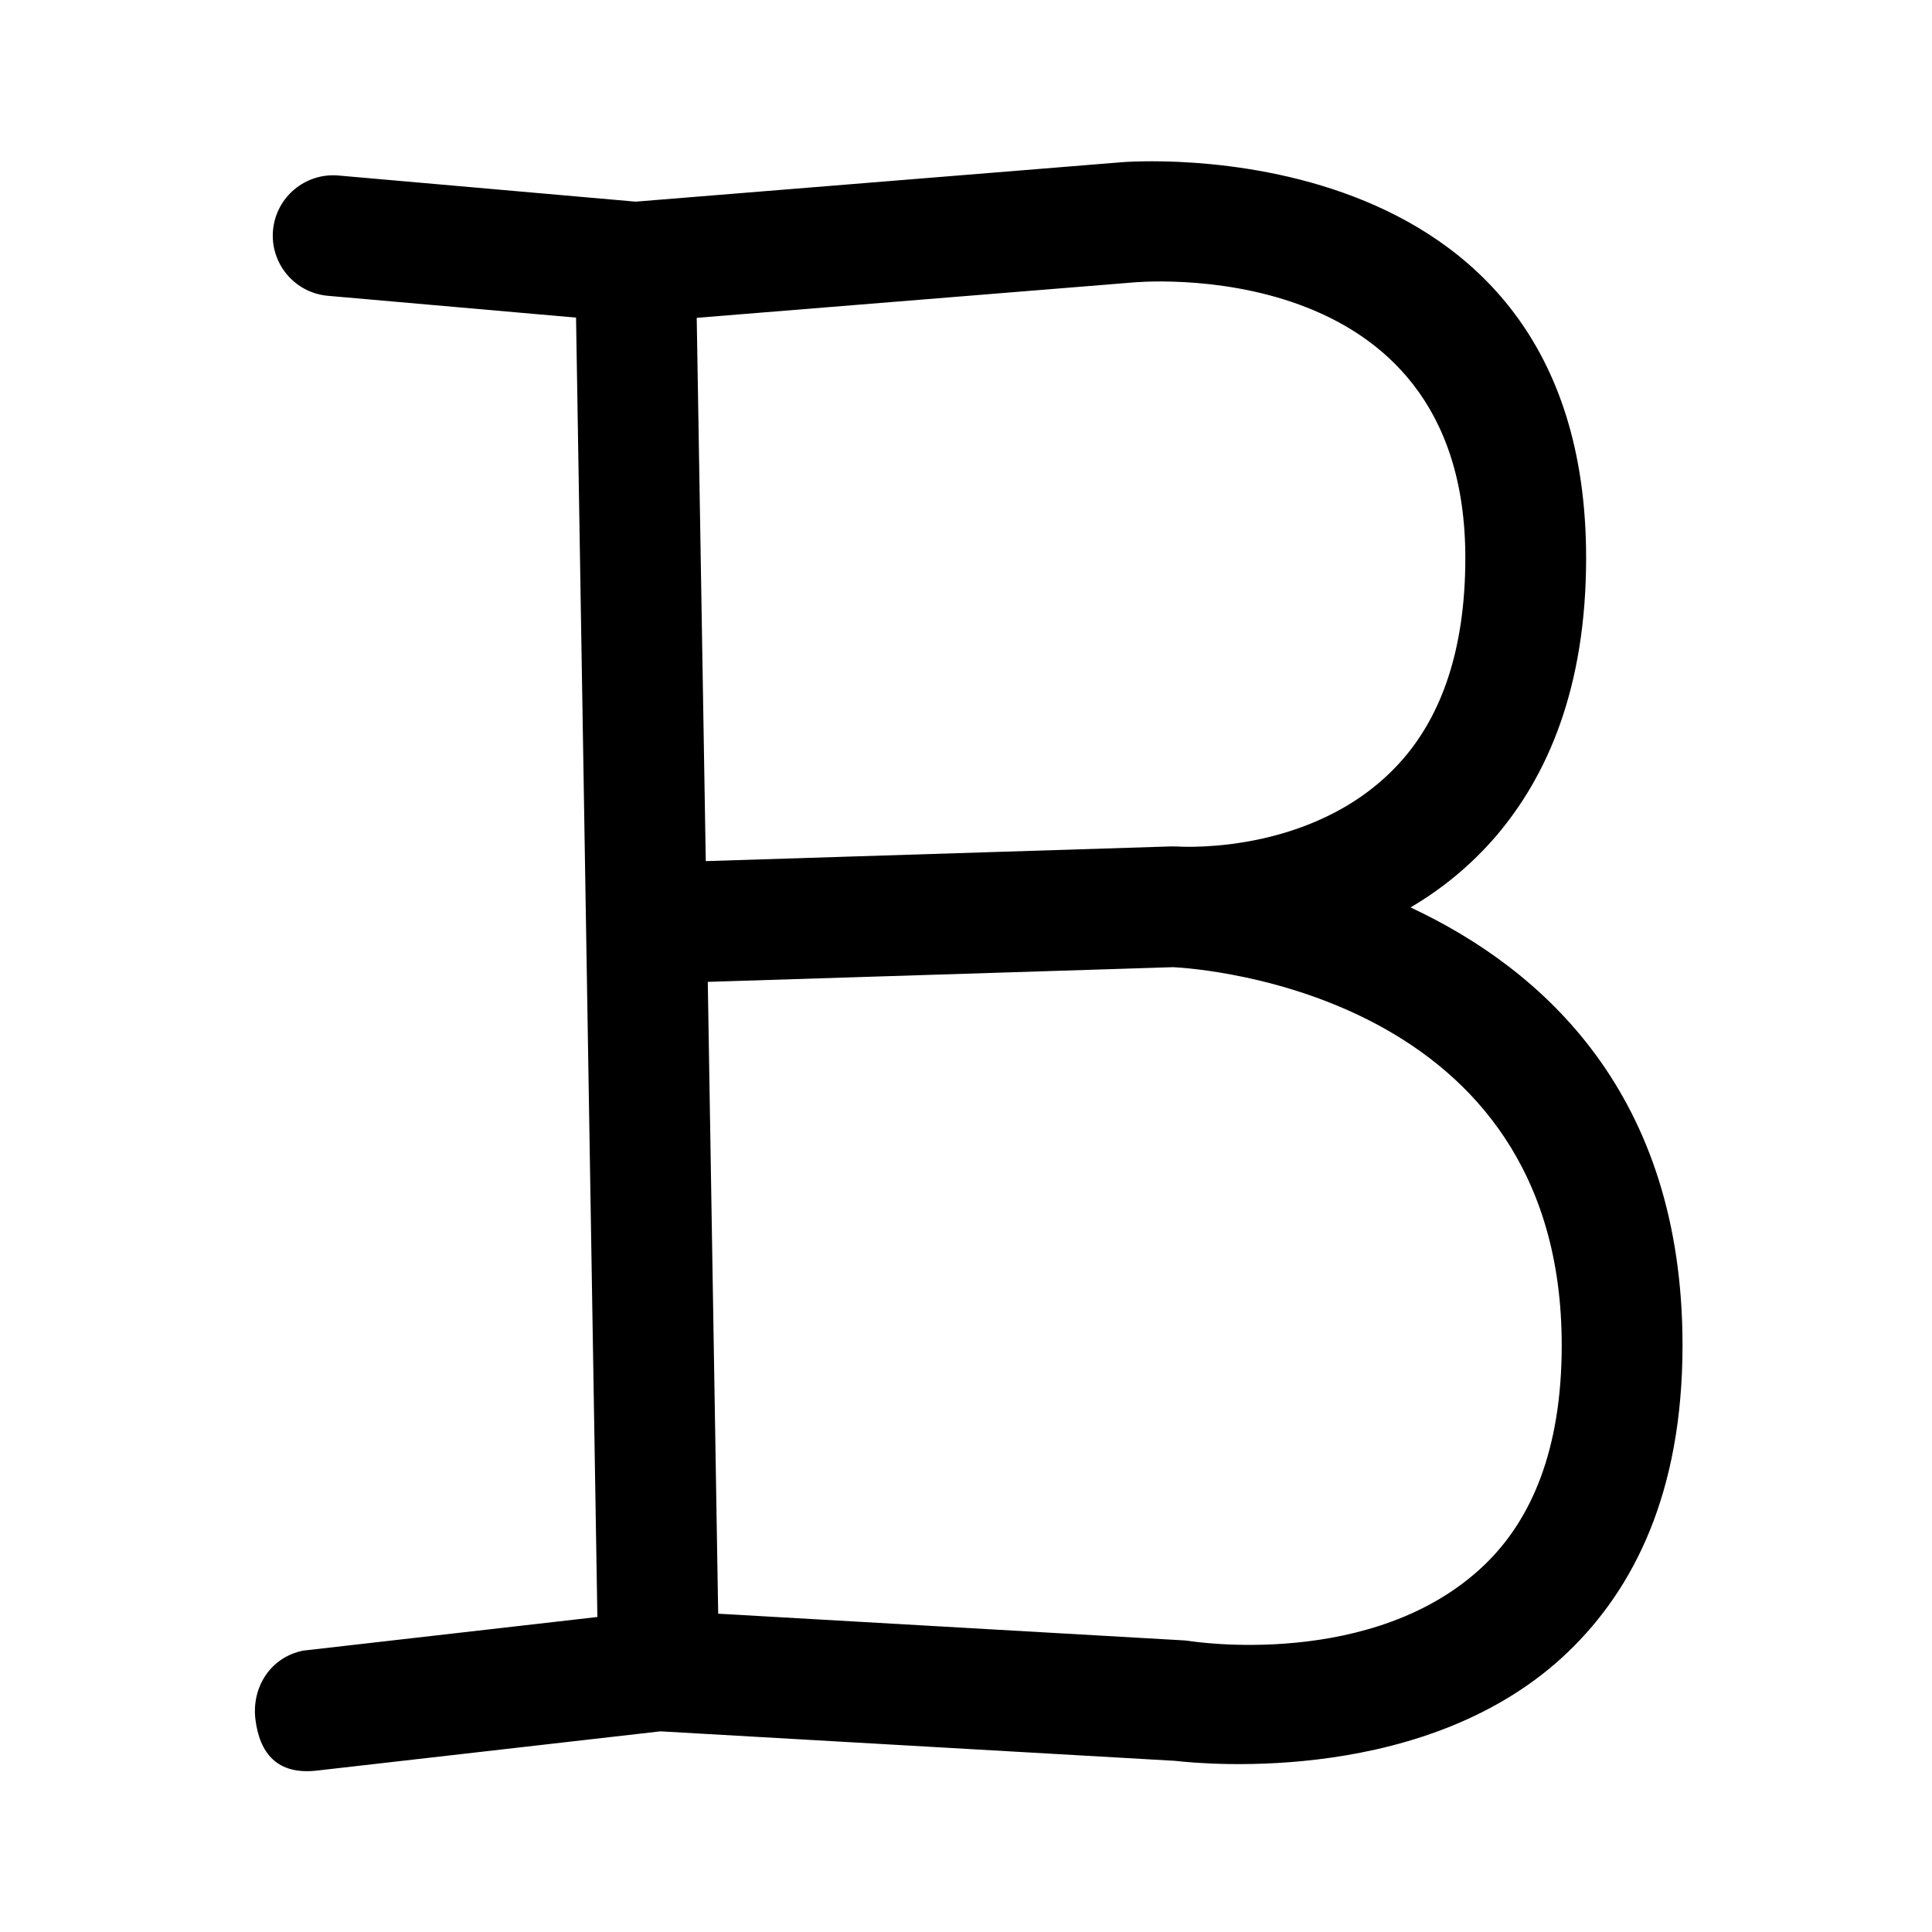
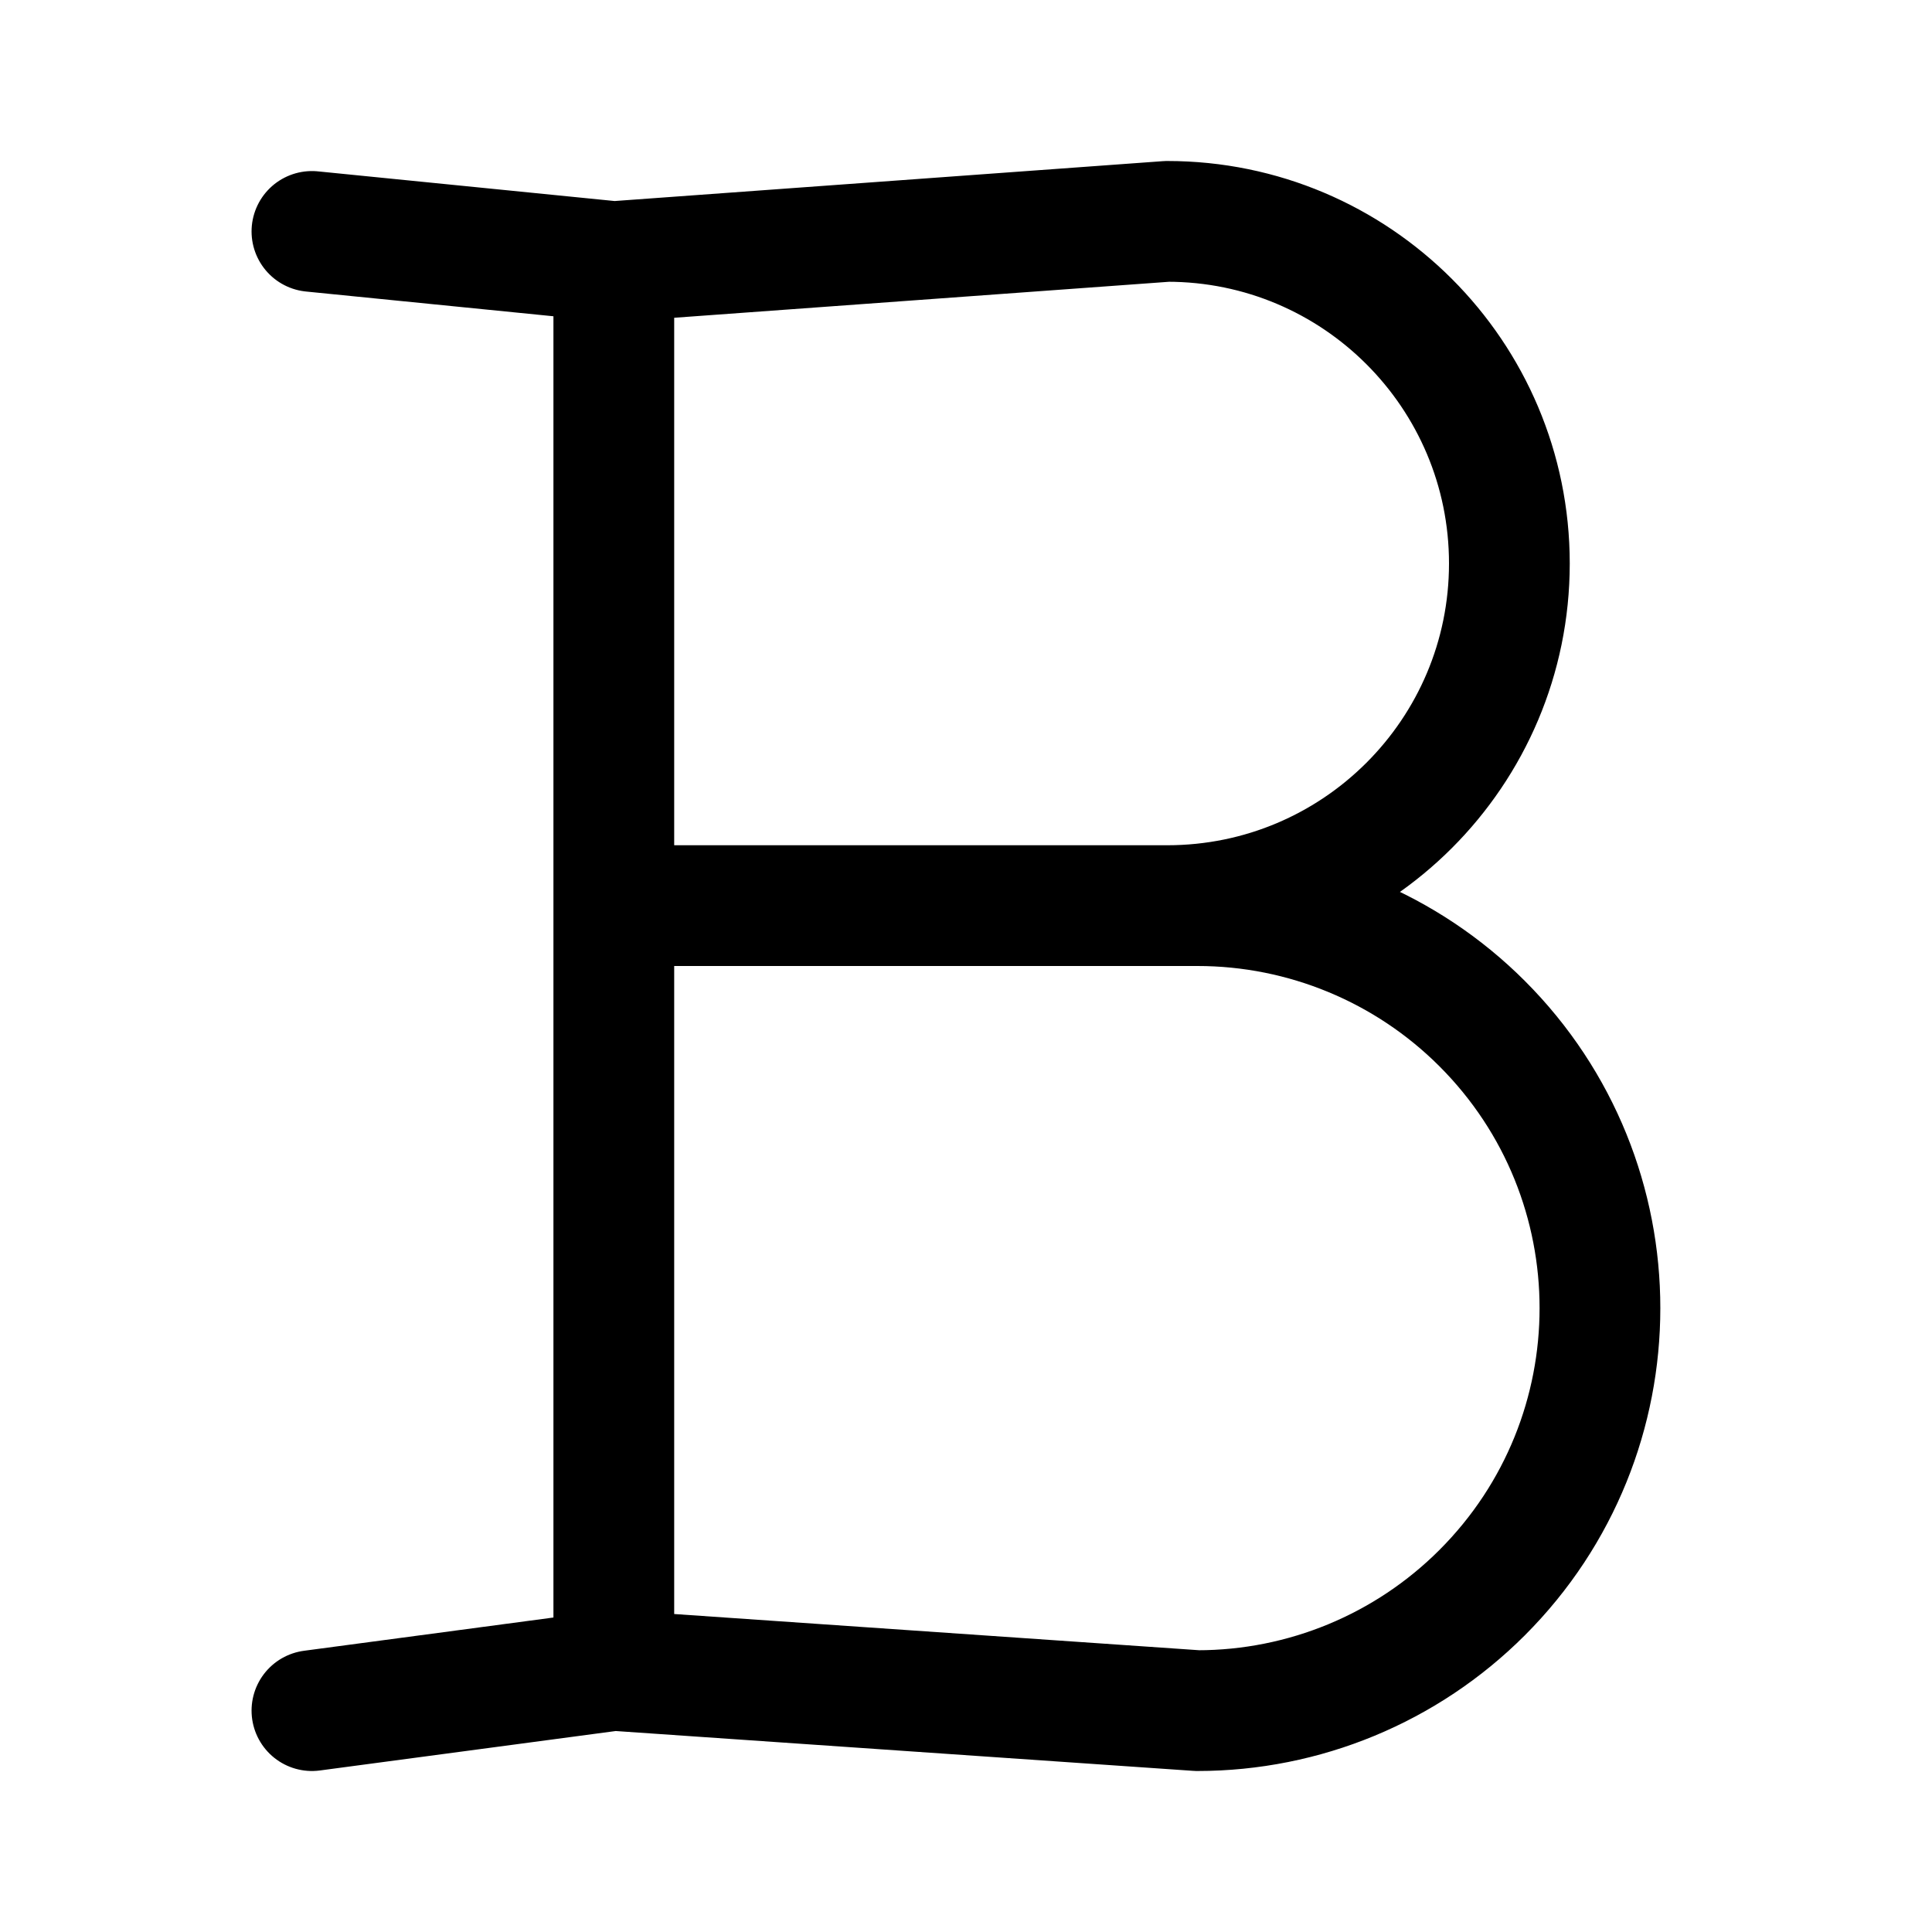
- <svg xmlns="http://www.w3.org/2000/svg" width="192" height="192" fill-rule="evenodd" viewBox="0 0 192 192">
-   <path d="m57.247 31.563 2.12 129.132-29.255 3.344c-3.246.66-5.114 3.65-4.73 6.83.424 3.383 2.173 5.533 6.095 5.092l34.158-3.903 51.143 2.932c3.114.36 25.334 2.4 39.1-10.865 6.466-6.231 11.329-15.739 11.329-30.44 0-24.924-13.846-37.339-27.03-43.508a33.5 33.5 0 0 0 8.454-7.035c5.14-6.002 8.996-14.76 8.996-27.7 0-43.301-46.162-39.319-46.162-39.319L63.17 20.04l-29.534-2.597a6.006 6.006 0 0 0-6.505 5.45 6.007 6.007 0 0 0 5.459 6.504l24.657 2.167zm59.333 64.553-46.242 1.461 1.034 62.79 46.268 2.652c.185.01.357.03.543.057 0 0 18.377 2.998 29.374-7.59 4.598-4.434 7.645-11.344 7.645-21.8 0-34.935-35.866-37.431-38.622-37.57m.477-11.99c.742.047 14.27.757 22.458-8.794 3.67-4.289 6.108-10.644 6.108-19.89 0-30.652-33.058-27.369-33.058-27.369l-.066.006-43.26 3.507.9 53.991 46.308-1.463.61.01z" />
+ <svg xmlns="http://www.w3.org/2000/svg" width="192" height="192" viewBox="0 0 192 192" fill="none">
+   <path d="M116 90a34.003 34.003 0 0 0 34-34 34 34 0 0 0-34-34m3 148a39.996 39.996 0 0 0 28.284-11.716 39.996 39.996 0 0 0 0-56.568A39.997 39.997 0 0 0 119 90M61 27v138m55-143-55 4-30-3m88 147-58-4-30 4m88-80H62" stroke="#000" stroke-width="12" stroke-linecap="round" stroke-linejoin="round" />
</svg>
